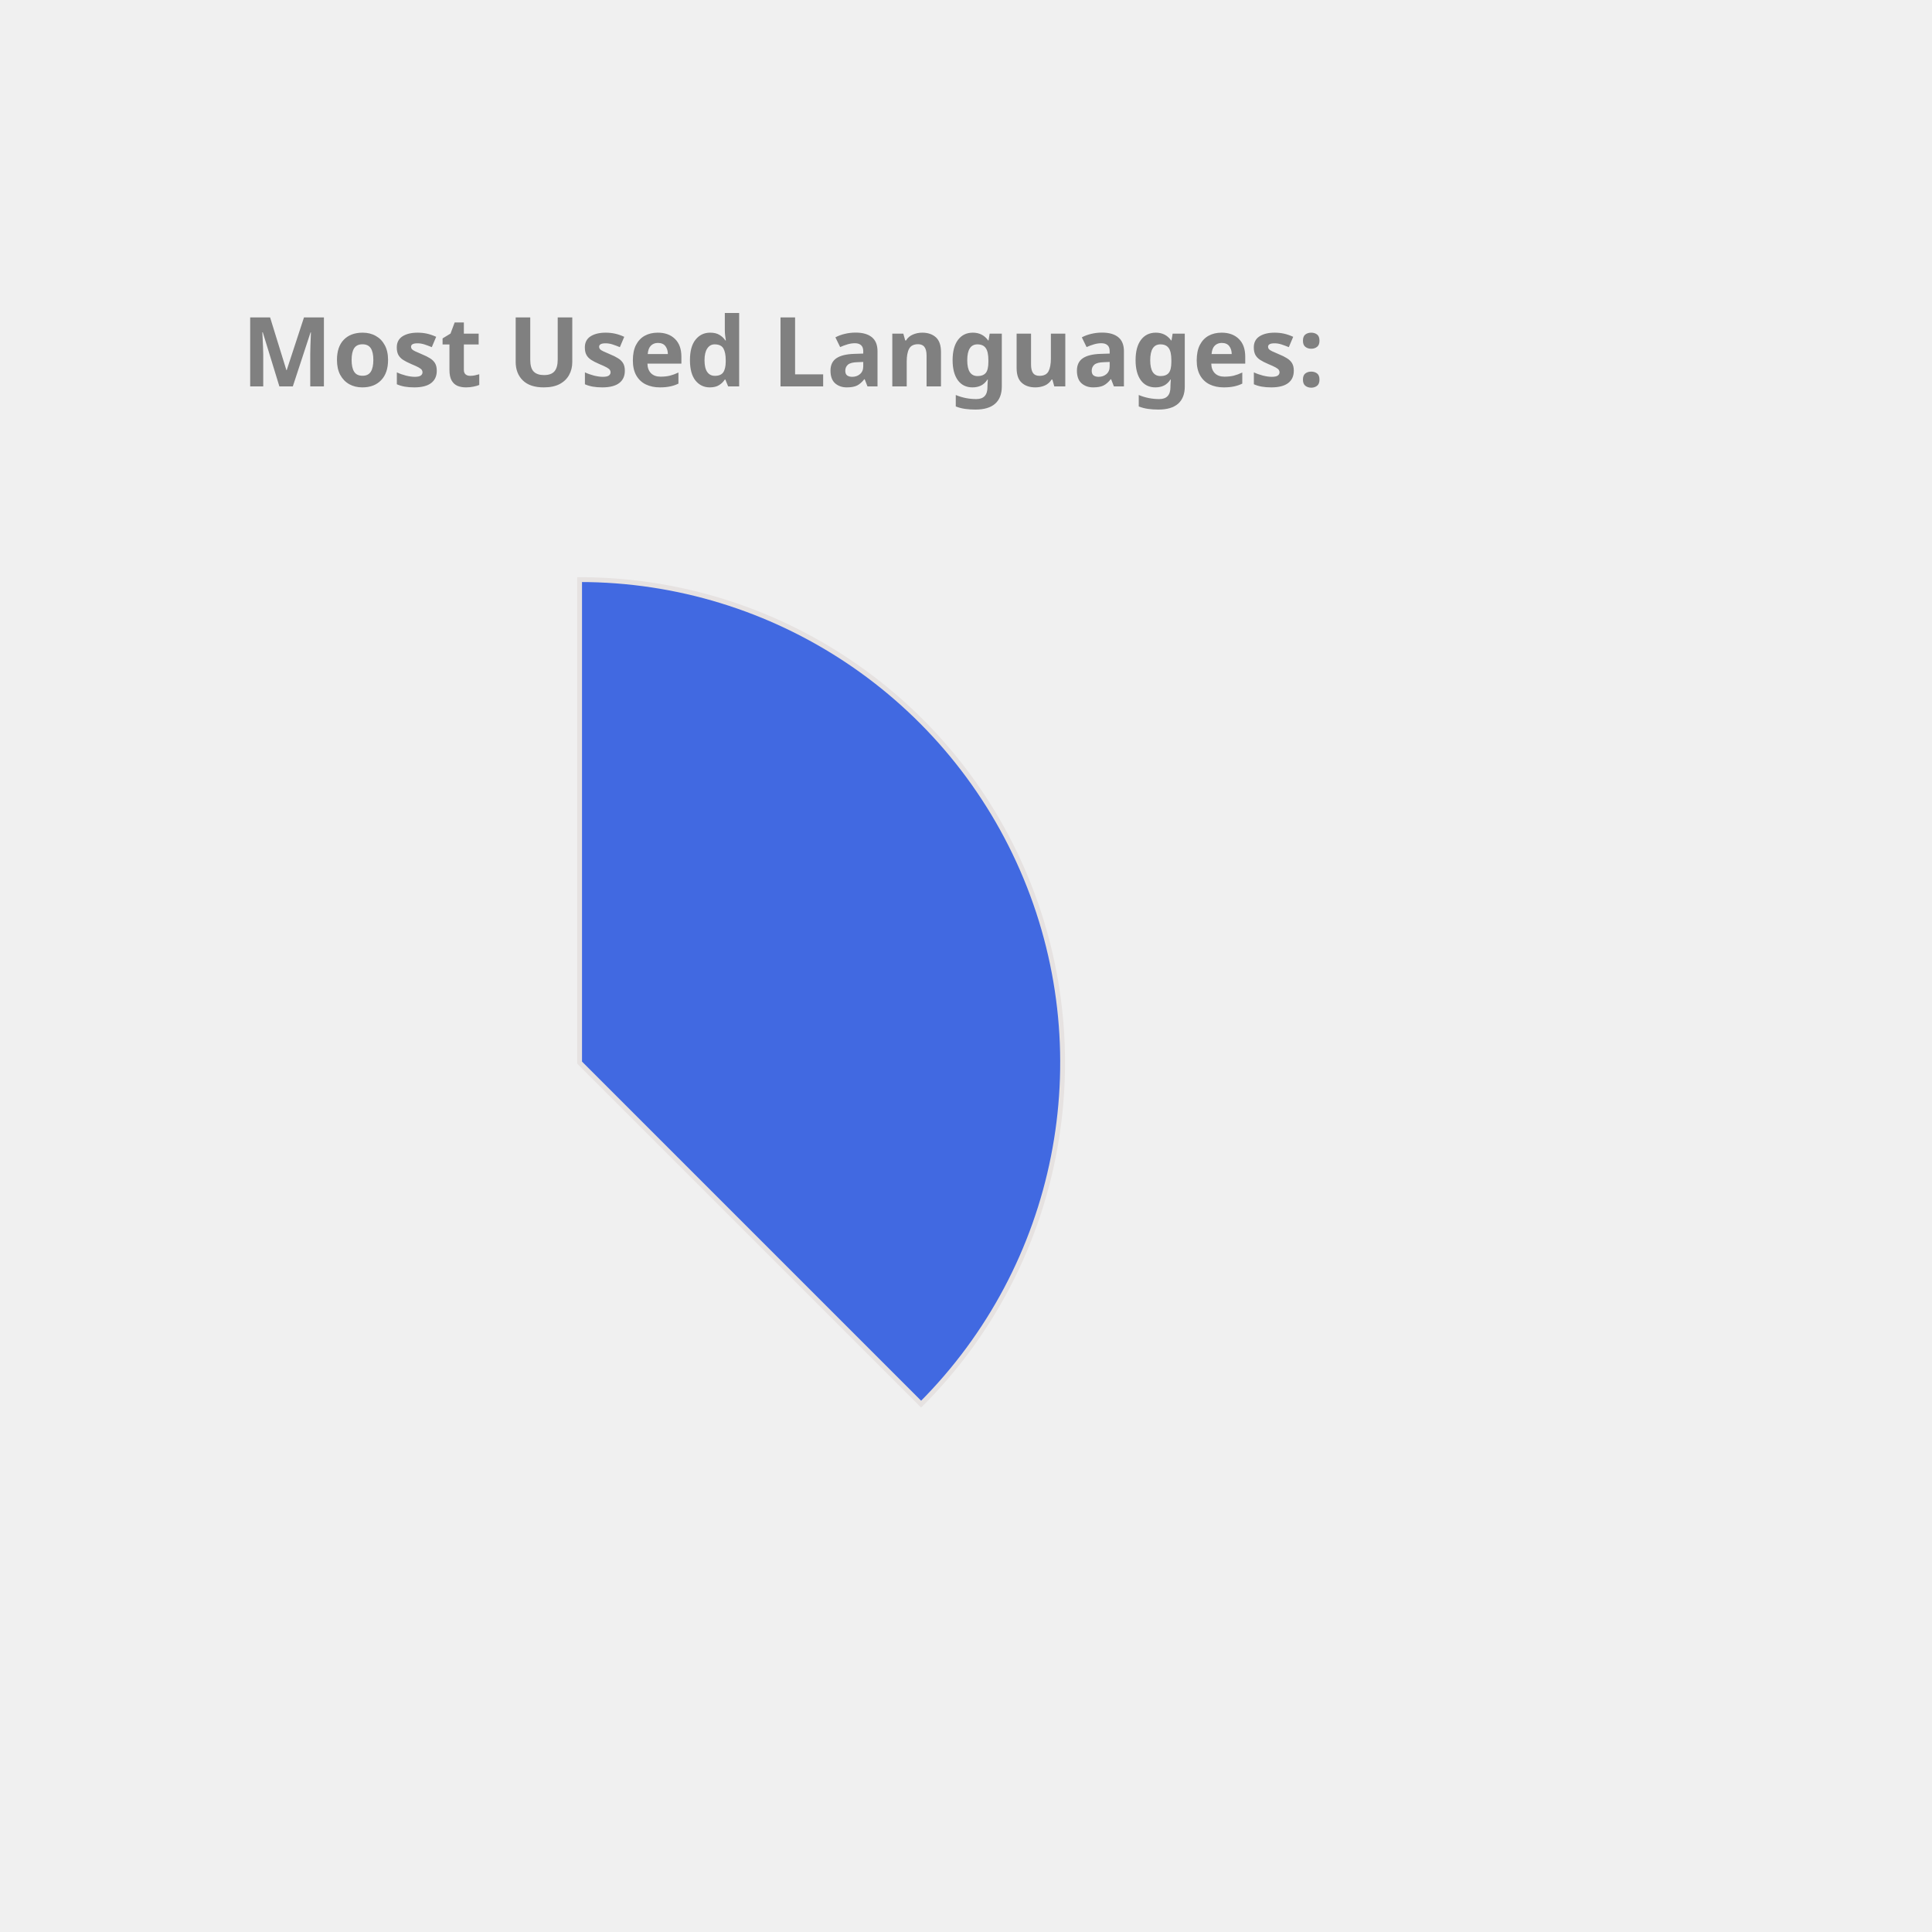
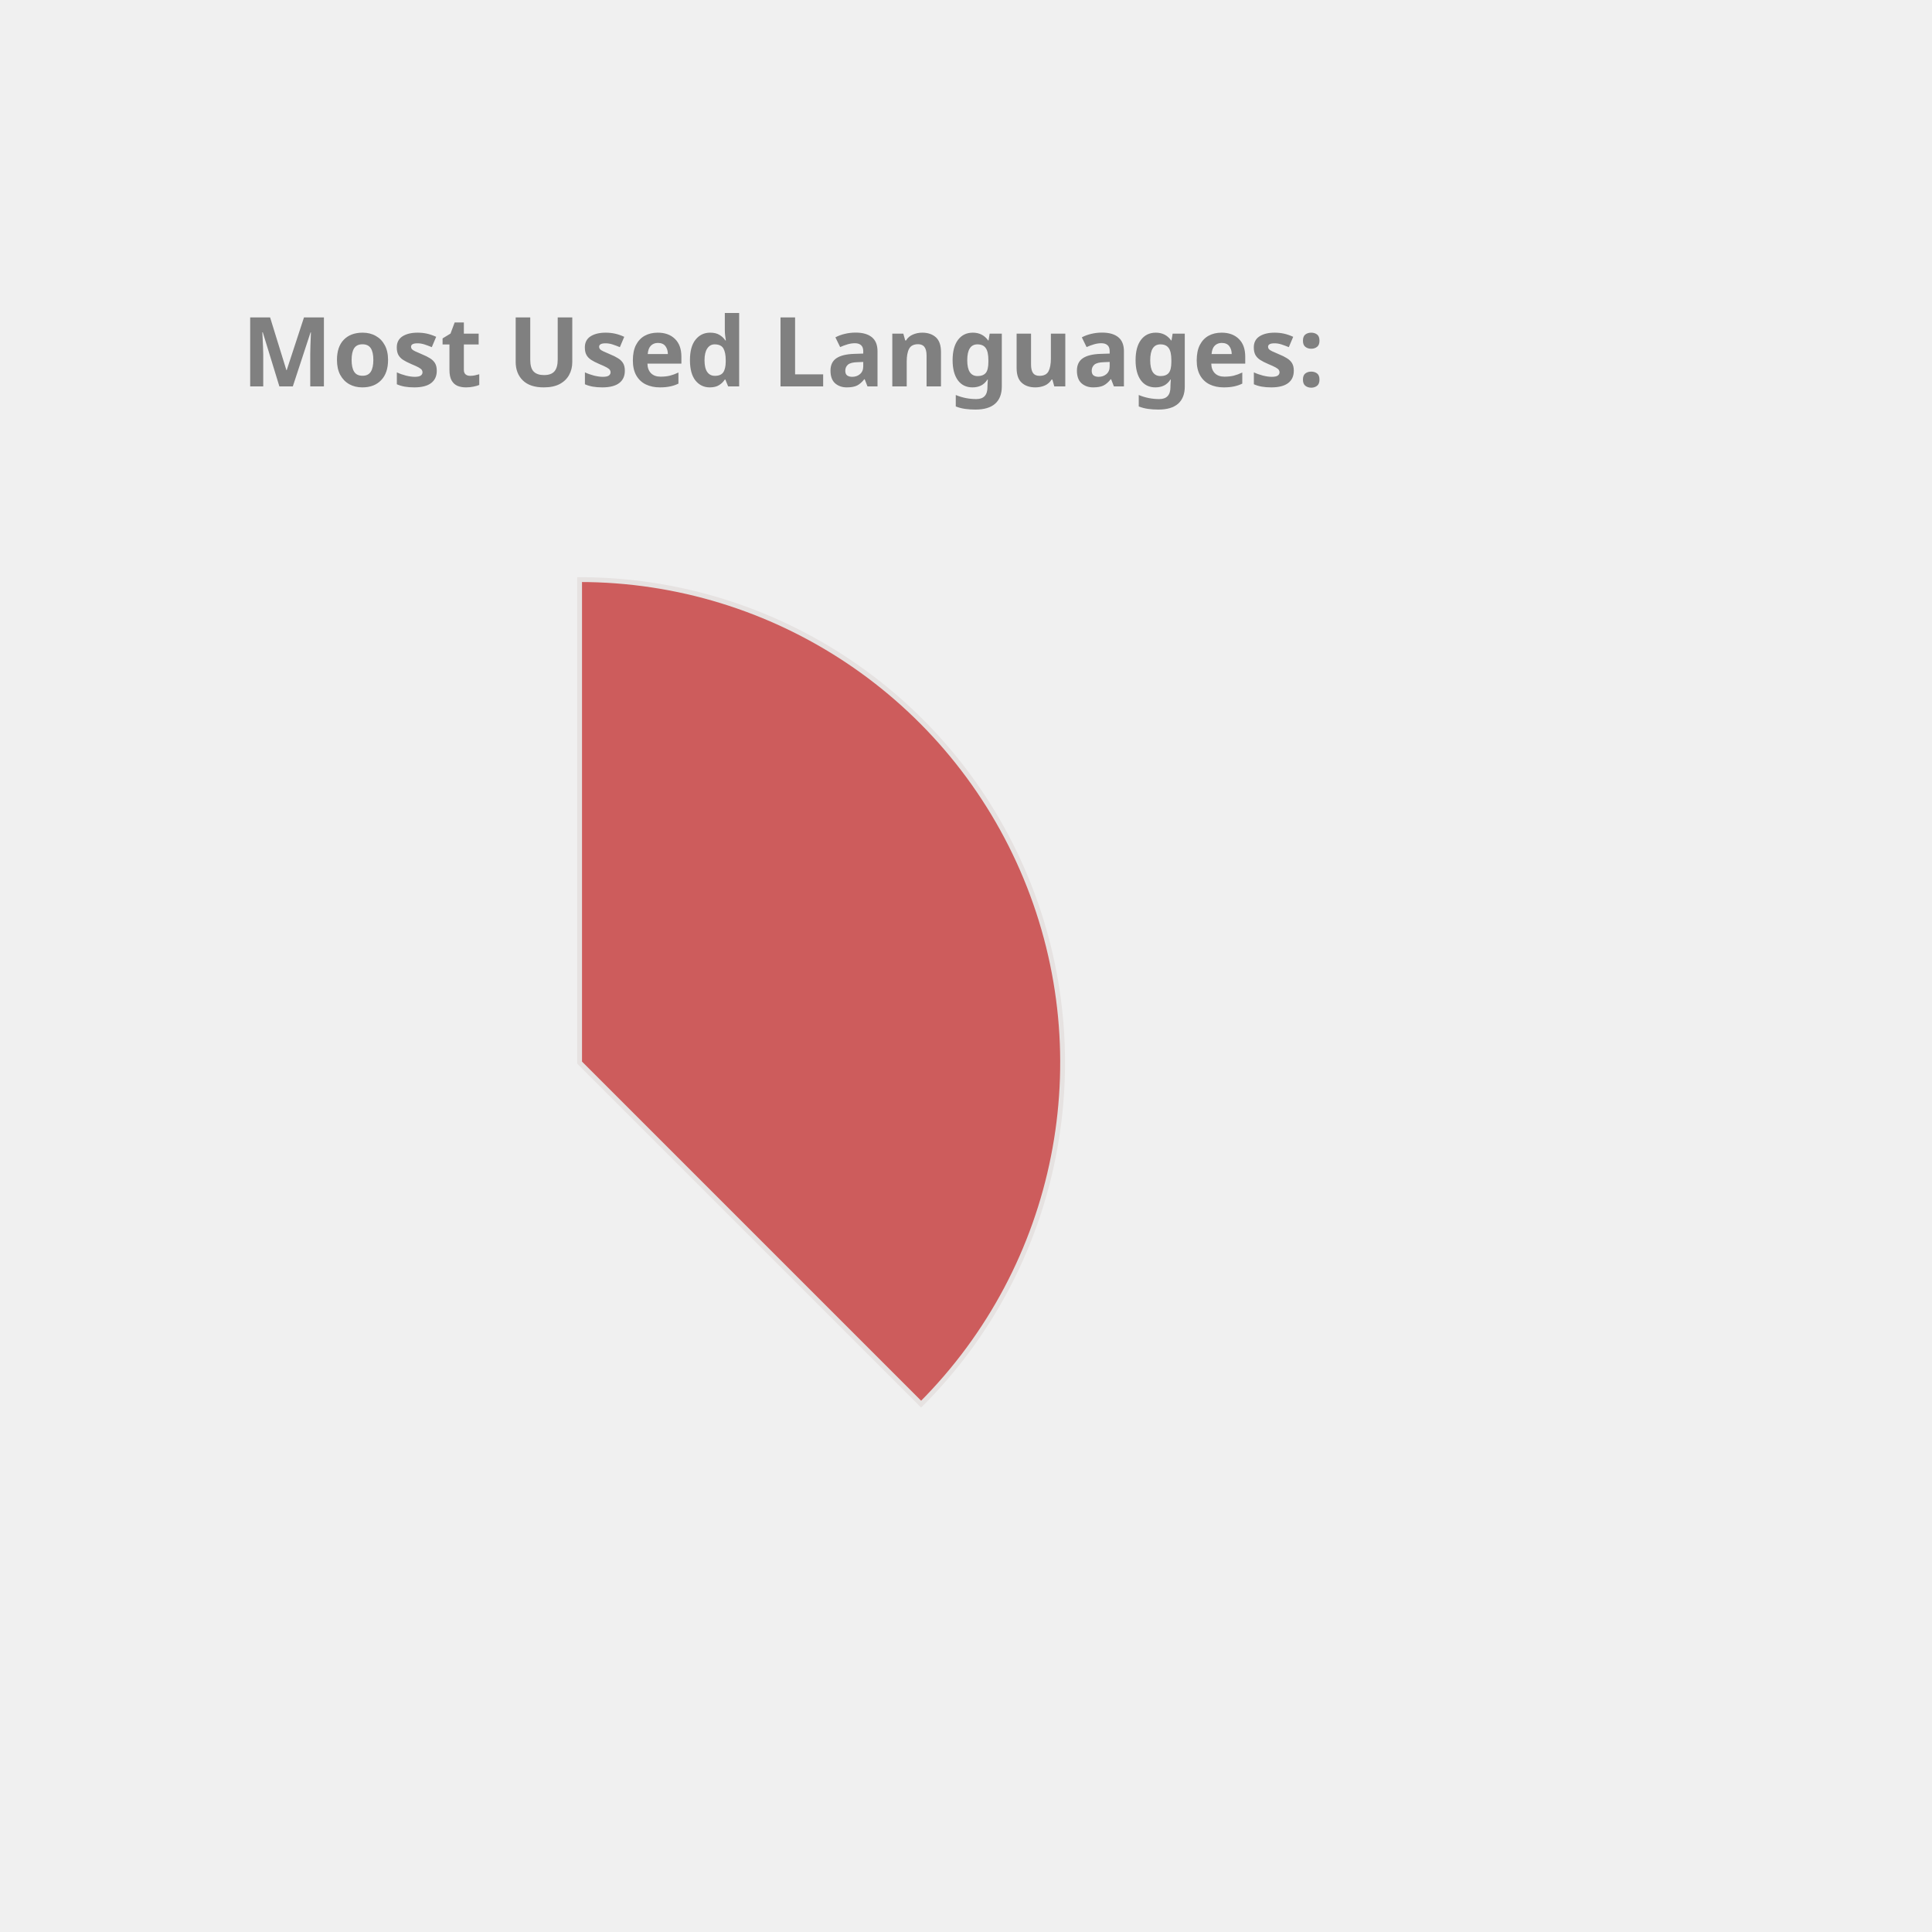
<svg xmlns="http://www.w3.org/2000/svg" height="350px" width="350px" viewBox="0 0 400 400">
  <style> 
        .label {
                font: bold 20px sans-serif;
                color: #404040;
                -webkit-text-stroke: 1px white;
        }

        path {
                stroke: #E6E2E1;
                stroke-width: 1px;
                transform: translate(60px, 100px);
        }

        .path_1 {
                animation: fadeIn 5s linear forwards;
        }

        .path_2 {
                transform: scale(0);
                animation: fadeIn 5s linear forwards 5s;
        }


        
        .path_3 {
                transform: scale(0);
                animation: fadeIn 5s linear forwards 10s;
        }


        .path_4 {
                transform: scale(0);
                animation: fadeIn 5s linear forwards 15s;
        }

        .path_5 {
                transform: scale(0);
                animation: fadeIn 5s linear forwards 20s;
        }

        .path_6 {
                transform: scale(0);
                animation: fadeIn 5s linear forwards 25s;
        }

        .path_7 {
                transform: scale(0);
                animation: fadeIn 5s linear forwards 30s;
        }

        .path_8 {
                transform: scale(0);
                animation: fadeIn 5s linear forwards 35s;
        }

        .path_9 {
                transform: scale(0);
                animation: fadeIn 5s linear forwards 40s;
        }

        .path_10 {
                transform: scale(0);
                animation: fadeIn 5s linear forwards 45s;
        }

        @keyframes fadeIn {
                0% {                        
                        transform: translate(250px, 300px) rotate(0deg) scale(0);
                        
                }
                50% {
                        transform: translate(150px, 220px) rotate(180deg) scale(0.5);
                        
                }
                
                100% {
                        transform: translate(60px, 120px) rotate(360deg) scale(1);
                        
                }
        }
        .txt_1 {
                opacity: 0;
                animation: txtShow 5s linear forwards 0s;
        }

        .txt_2 {
                opacity: 0;
                animation: txtShow 5s linear forwards 5s;
        }

        .txt_3 {
                opacity: 0;
                animation: txtShow 5s linear forwards 10s;
        }

        .txt_4 {
                opacity: 0;
                animation: txtShow 5s linear forwards 15s;
        }

        .txt_5 {
                opacity: 0;
                animation: txtShow 5s linear forwards 20s;
        }

        .txt_6 {
                opacity: 0;
                animation: txtShow 5s linear forwards 25s;
        }

        .txt_7 {
                opacity: 0;
                animation: txtShow 5s linear forwards 30s;
        }

        .txt_8 {
                opacity: 0;
                animation: txtShow 5s linear forwards 35s;
        }

        .txt_9 {
                opacity: 0;
                animation: txtShow 5s linear forwards 40s;
        }

        .txt_10 {
                opacity: 0;
                animation: txtShow 5s linear forwards 45s;
        }

        @keyframes txtShow {
                0% {                        
                        opacity: 0;
                        transform: translate(0px, 0px) scale(0);
                }
                100% {
                        opacity: 1;
                        transform: translate(0px, 0px) scale(1);
                        
                }
        }
</style>
-   <path class="path_1" d="M 60,120 L 60,20 A 100,100 0 0 1 130.711,190.711 Z" fill="RoyalBlue" stroke="#fff" stroke-width="2" />
-   <text class="txt_1" x="260" y="150" fill="RoyalBlue" stroke="RoyalBlue" stroke-width="1">Java</text>
-   <path class="path_2" d="M 60,120 L 130.711,190.711 A 100,100 0 0 1 -19.779,180.293 Z" fill="Tan" stroke="#fff" stroke-width="2" />
-   <text class="txt_2" x="260" y="170" fill="Tan" stroke="Tan" stroke-width="1">TypeScript</text>
-   <path class="path_3" d="M 60,120 L -19.779,180.293 A 100,100 0 0 1 -30.483,77.422 Z" fill="MediumAquaMarine" stroke="#fff" stroke-width="2" />
-   <text class="txt_3" x="260" y="190" fill="MediumAquaMarine" stroke="MediumAquaMarine" stroke-width="1">JavaScript</text>
-   <path class="path_4" d="M 60,120 L -30.483,77.422 A 100,100 0 0 1 -11.154,49.735 Z" fill="Orchid" stroke="#fff" stroke-width="2" />
-   <text class="txt_4" x="260" y="210" fill="Orchid" stroke="Orchid" stroke-width="1">HTML</text>
-   <path class="path_5" d="M 60,120 L -11.154,49.735 A 100,100 0 0 1 9.638,33.608 Z" fill="MediumTurquoise" stroke="#fff" stroke-width="2" />
-   <text class="txt_5" x="260" y="230" fill="MediumTurquoise" stroke="MediumTurquoise" stroke-width="1">Sass</text>
-   <path class="path_6" d="M 60,120 L 9.638,33.608 A 100,100 0 0 1 29.696,24.702 Z" fill="Orange" stroke="#fff" stroke-width="2" />
-   <text class="txt_6" x="260" y="250" fill="Orange" stroke="Orange" stroke-width="1">CSS</text>
-   <path class="path_7" d="M 60,120 L 29.696,24.702 A 100,100 0 0 1 39.414,22.142 Z" fill="DodgerBlue" stroke="#fff" stroke-width="2" />
-   <text class="txt_7" x="260" y="270" fill="DodgerBlue" stroke="DodgerBlue" stroke-width="1">Python</text>
-   <path class="path_8" d="M 60,120 L 39.414,22.142 A 100,100 0 0 1 48.714,20.639 Z" fill="Gold" stroke="#fff" stroke-width="2" />
-   <text class="txt_8" x="260" y="290" fill="Gold" stroke="Gold" stroke-width="1">Batchfile</text>
-   <path class="path_9" d="M 60,120 L 48.714,20.639 A 100,100 0 0 1 54.976,20.126 Z" fill="LightSeaGreen" stroke="#fff" stroke-width="2" />
-   <text class="txt_9" x="260" y="310" fill="LightSeaGreen" stroke="LightSeaGreen" stroke-width="1">SCSS</text>
-   <path class="path_10" d="M 60,120 L 54.976,20.126 A 100,100 0 0 1 59.372,20.002 Z" fill="CornflowerBlue" stroke="#fff" stroke-width="2" />
-   <text class="txt_10" x="260" y="330" fill="CornflowerBlue" stroke="CornflowerBlue" stroke-width="1">Mustache</text>
+   <path class="path_1" d="M 60,120 L 60,20 A 100,100 0 0 1 130.711,190.711 Z" fill="IndianRed" stroke="#fff" stroke-width="2" />
+   <text class="txt_1" x="260" y="150" fill="IndianRed" stroke="IndianRed" stroke-width="1">Java</text>
+   <path class="path_2" d="M 60,120 L 130.711,190.711 A 100,100 0 0 1 -19.779,180.293 Z" fill="DodgerBlue" stroke="#fff" stroke-width="2" />
+   <text class="txt_2" x="260" y="170" fill="DodgerBlue" stroke="DodgerBlue" stroke-width="1">TypeScript</text>
+   <path class="path_3" d="M 60,120 L -19.779,180.293 A 100,100 0 0 1 -30.483,77.422 Z" fill="Tan" stroke="#fff" stroke-width="2" />
+   <text class="txt_3" x="260" y="190" fill="Tan" stroke="Tan" stroke-width="1">JavaScript</text>
+   <path class="path_4" d="M 60,120 L -30.483,77.422 A 100,100 0 0 1 -11.154,49.735 Z" fill="Salmon" stroke="#fff" stroke-width="2" />
+   <text class="txt_4" x="260" y="210" fill="Salmon" stroke="Salmon" stroke-width="1">HTML</text>
+   <path class="path_5" d="M 60,120 L -11.154,49.735 A 100,100 0 0 1 9.638,33.608 Z" fill="MediumAquaMarine" stroke="#fff" stroke-width="2" />
+   <text class="txt_5" x="260" y="230" fill="MediumAquaMarine" stroke="MediumAquaMarine" stroke-width="1">Sass</text>
+   <path class="path_6" d="M 60,120 L 9.638,33.608 A 100,100 0 0 1 29.696,24.702 Z" fill="Orchid" stroke="#fff" stroke-width="2" />
+   <text class="txt_6" x="260" y="250" fill="Orchid" stroke="Orchid" stroke-width="1">CSS</text>
+   <path class="path_7" d="M 60,120 L 29.696,24.702 A 100,100 0 0 1 39.414,22.142 Z" fill="Gold" stroke="#fff" stroke-width="2" />
+   <text class="txt_7" x="260" y="270" fill="Gold" stroke="Gold" stroke-width="1">Python</text>
+   <path class="path_8" d="M 60,120 L 39.414,22.142 A 100,100 0 0 1 48.714,20.639 Z" fill="Tomato" stroke="#fff" stroke-width="2" />
+   <text class="txt_8" x="260" y="290" fill="Tomato" stroke="Tomato" stroke-width="1">Batchfile</text>
+   <path class="path_9" d="M 60,120 L 48.714,20.639 A 100,100 0 0 1 54.976,20.126 Z" fill="DarkKhaki" stroke="#fff" stroke-width="2" />
+   <text class="txt_9" x="260" y="310" fill="DarkKhaki" stroke="DarkKhaki" stroke-width="1">SCSS</text>
+   <path class="path_10" d="M 60,120 L 54.976,20.126 A 100,100 0 0 1 59.372,20.002 Z" fill="MediumTurquoise" stroke="#fff" stroke-width="2" />
+   <text class="txt_10" x="260" y="330" fill="MediumTurquoise" stroke="MediumTurquoise" stroke-width="1">Mustache</text>
  <g class="label">
    <text x="50" y="80" fill="grey">Most Used Languages:</text>
  </g>
</svg>
